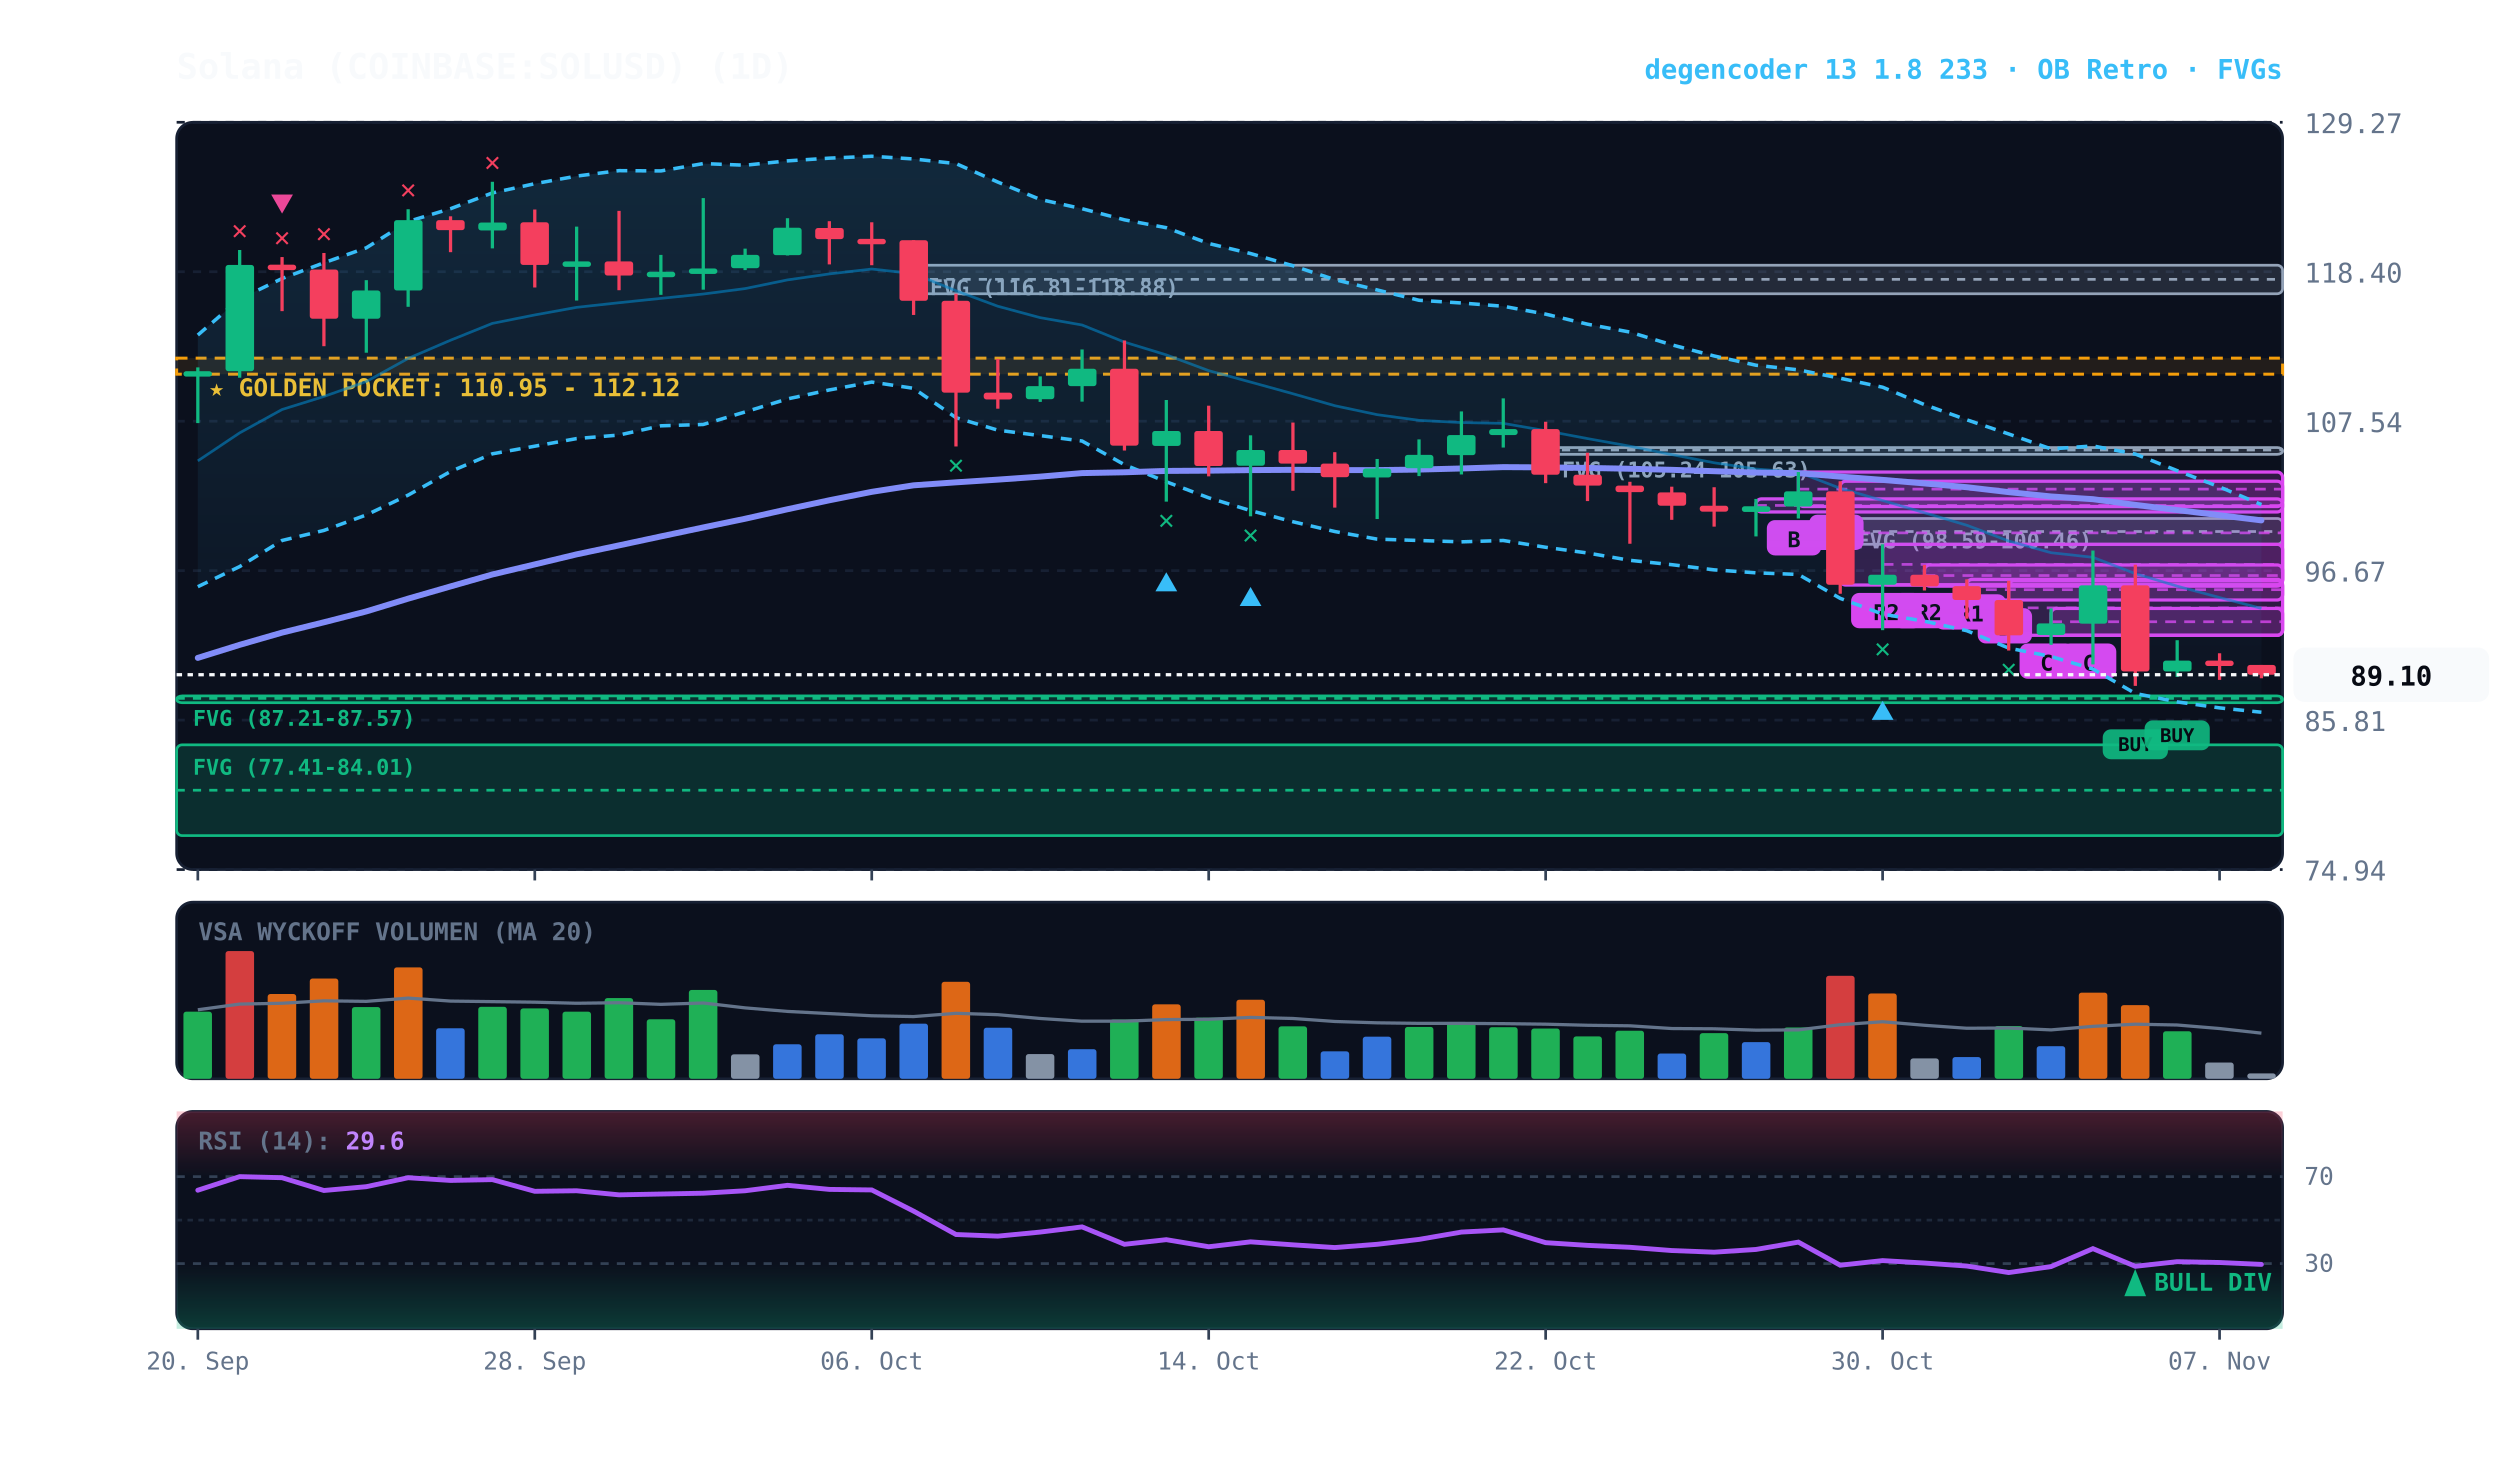
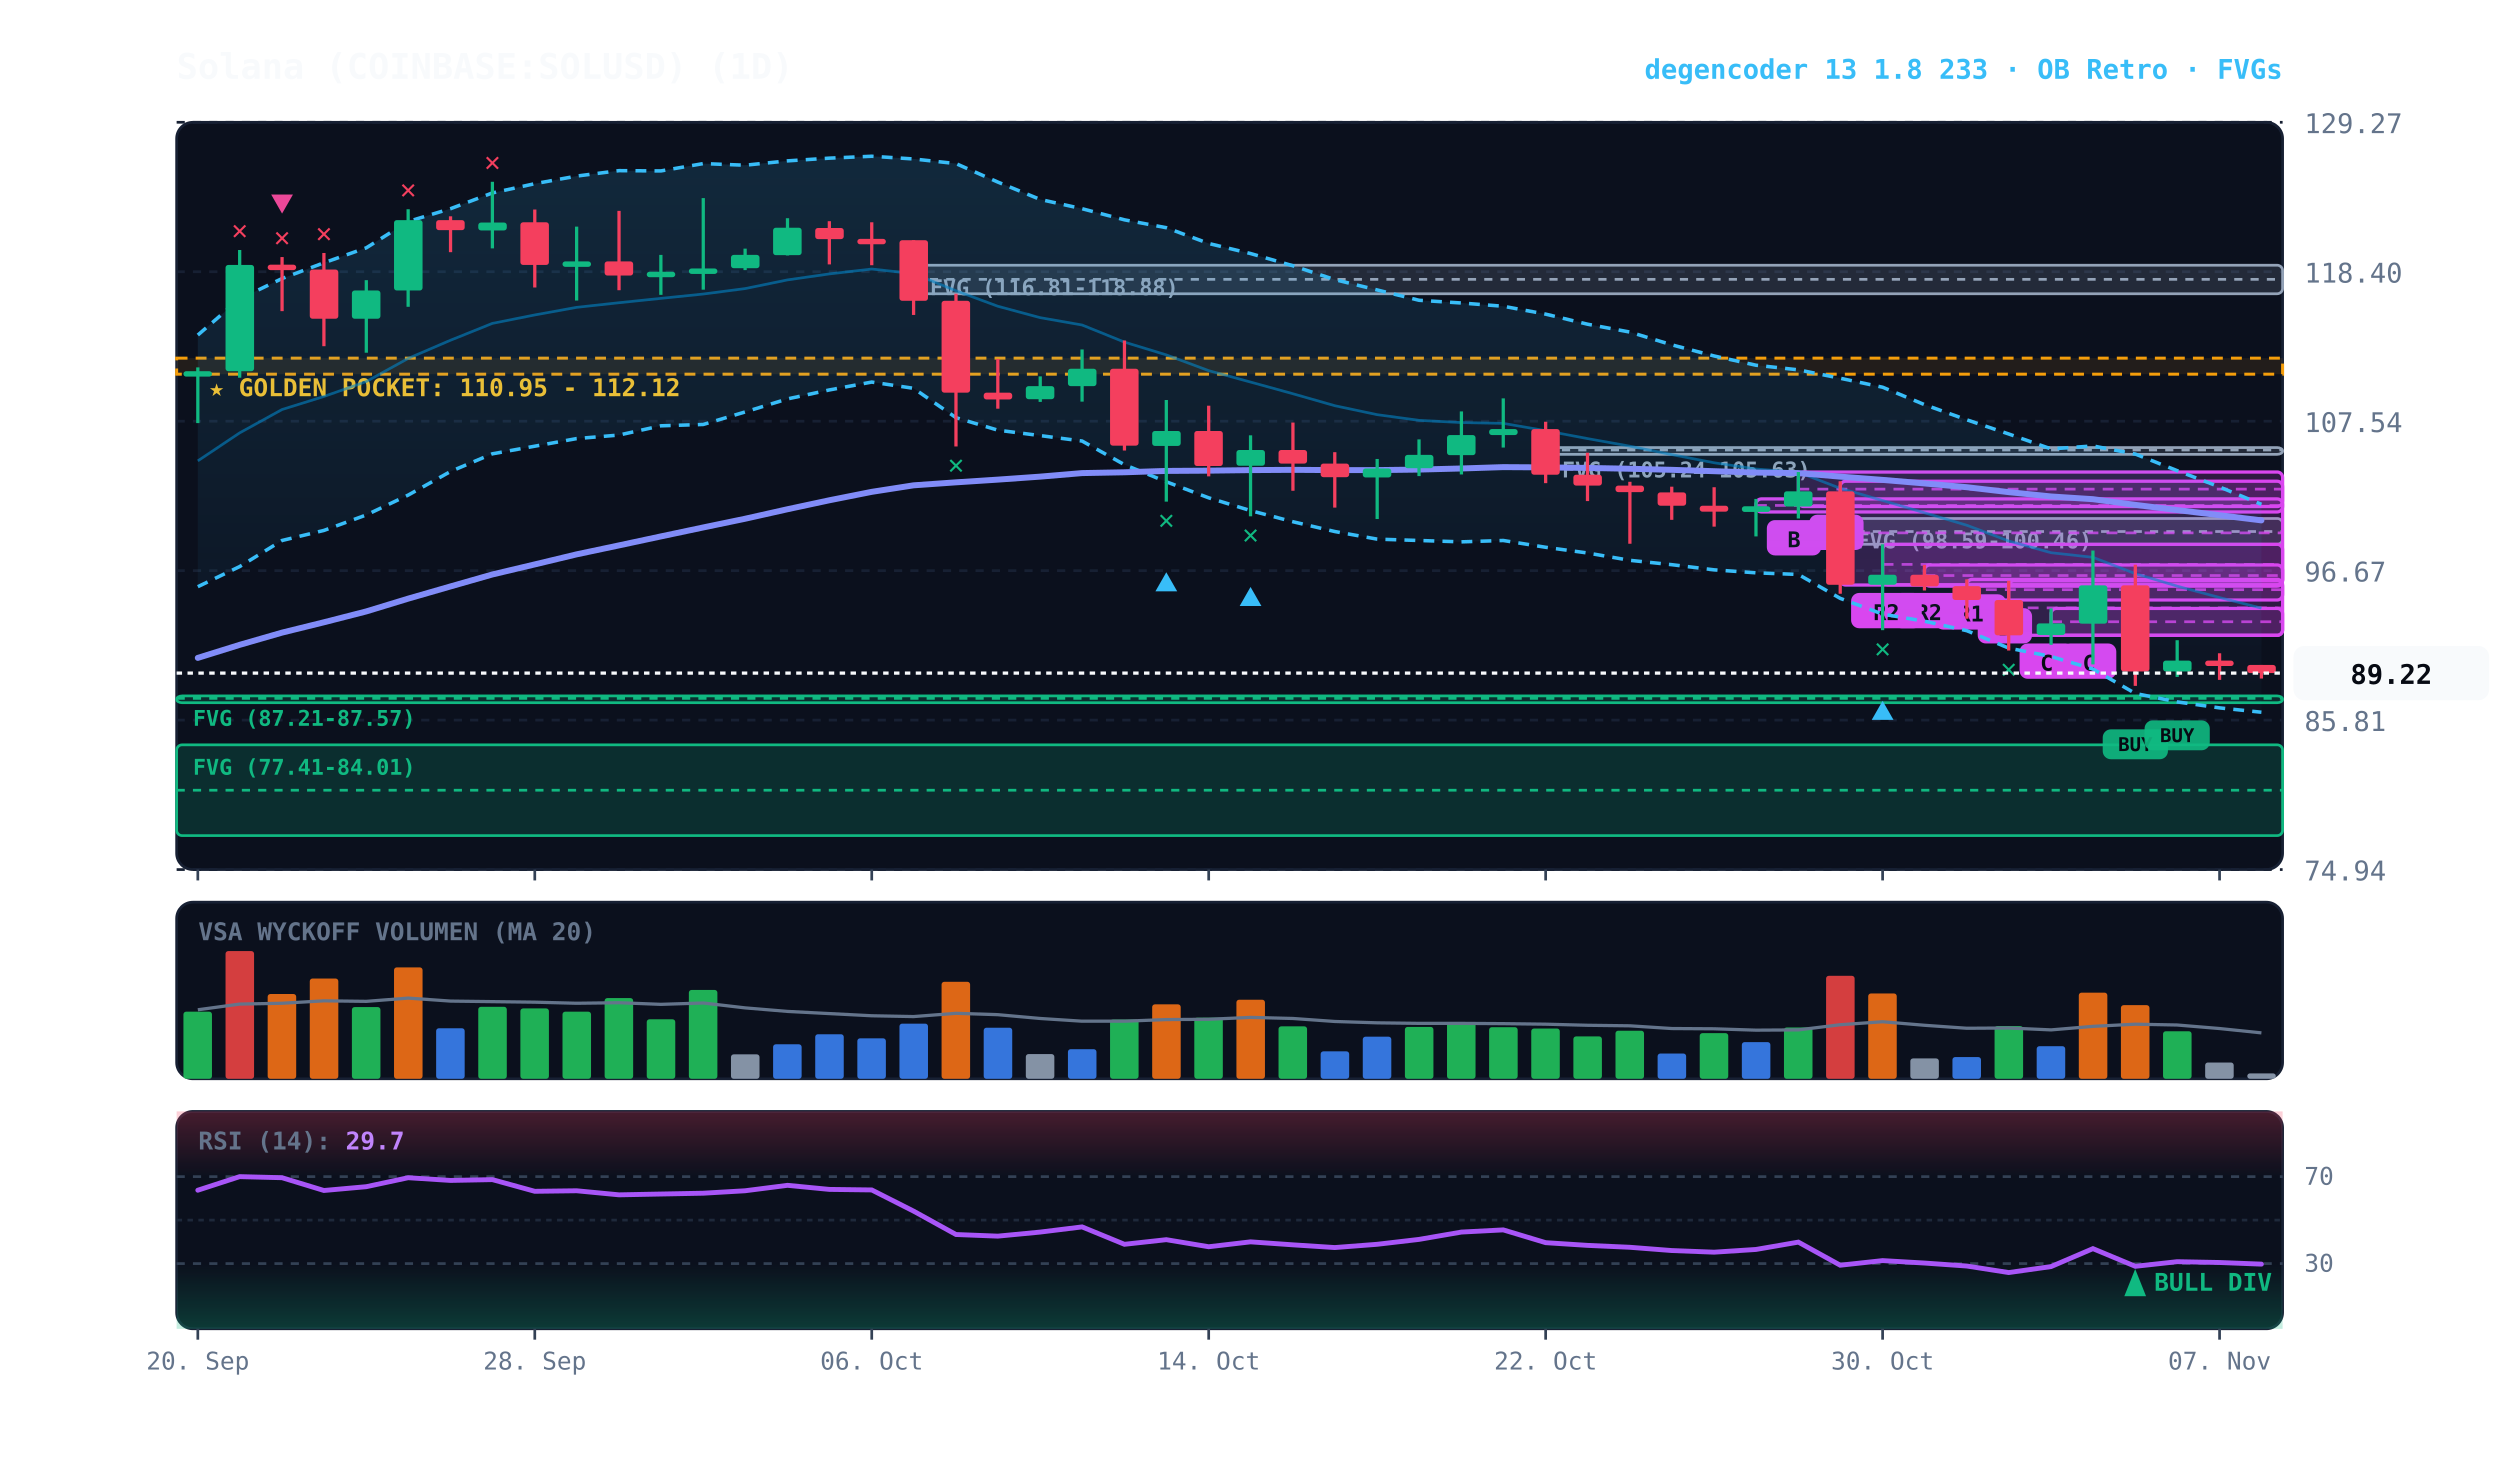
<svg xmlns="http://www.w3.org/2000/svg" viewBox="0 0 920 540" width="100%" height="100%" style="background:#070a13; font-family:'JetBrains Mono', monospace;">
  <defs>
    <linearGradient id="cloud-grad" x1="0%" y1="0%" x2="0%" y2="100%">
      <stop offset="0%" stop-color="#38bdf8" stop-opacity="0.14" />
      <stop offset="100%" stop-color="#38bdf8" stop-opacity="0.02" />
    </linearGradient>
    <linearGradient id="rsi-overbought" x1="0%" y1="0%" x2="0%" y2="100%">
      <stop offset="0%" stop-color="#f43f5e" stop-opacity="0.25" />
      <stop offset="100%" stop-color="#f43f5e" stop-opacity="0.0" />
    </linearGradient>
    <linearGradient id="rsi-oversold" x1="0%" y1="0%" x2="0%" y2="100%">
      <stop offset="0%" stop-color="#10b981" stop-opacity="0.0" />
      <stop offset="100%" stop-color="#10b981" stop-opacity="0.25" />
    </linearGradient>
  </defs>
  <rect x="65" y="45" width="775" height="275" fill="#0b101d" rx="6" stroke="#172033" stroke-width="1" />
  <rect x="65" y="332" width="775" height="65" fill="#0b101d" rx="6" stroke="#172033" stroke-width="1" />
  <rect x="65" y="409" width="775" height="80" fill="#0b101d" rx="6" stroke="#172033" stroke-width="1" />
  <line x1="65" y1="320.0" x2="840" y2="320.0" stroke="#172033" stroke-dasharray="3,3" stroke-width="1" />
  <text x="848" y="324.0" fill="#64748b" font-size="10" text-anchor="start">74.94</text>
  <line x1="65" y1="265.0" x2="840" y2="265.0" stroke="#172033" stroke-dasharray="3,3" stroke-width="1" />
  <text x="848" y="269.0" fill="#64748b" font-size="10" text-anchor="start">85.81</text>
  <line x1="65" y1="210.0" x2="840" y2="210.0" stroke="#172033" stroke-dasharray="3,3" stroke-width="1" />
  <text x="848" y="214.0" fill="#64748b" font-size="10" text-anchor="start">96.67</text>
  <line x1="65" y1="155.0" x2="840" y2="155.0" stroke="#172033" stroke-dasharray="3,3" stroke-width="1" />
  <text x="848" y="159.0" fill="#64748b" font-size="10" text-anchor="start">107.54</text>
  <line x1="65" y1="100.0" x2="840" y2="100.0" stroke="#172033" stroke-dasharray="3,3" stroke-width="1" />
  <text x="848" y="104.0" fill="#64748b" font-size="10" text-anchor="start">118.40</text>
  <line x1="65" y1="45.0" x2="840" y2="45.0" stroke="#172033" stroke-dasharray="3,3" stroke-width="1" />
  <text x="848" y="49.0" fill="#64748b" font-size="10" text-anchor="start">129.27</text>
  <rect x="65" y="131.8" width="775" height="5.9" fill="rgba(245, 158, 11, 0.10)" stroke="#f59e0b" stroke-dasharray="4,3" stroke-width="1.1" />
  <text x="77" y="145.8" fill="#fbbf24" font-size="9" font-weight="bold">★ GOLDEN POCKET: 110.95 - 112.12</text>
  <rect x="677.2" y="190.8" width="162.8" height="9.5" fill="rgba(148, 163, 184, 0.18)" stroke="#94a3b8" stroke-width="1" rx="2" />
  <line x1="677.2" y1="195.6" x2="840" y2="195.6" stroke="#94a3b8" stroke-dasharray="3,3" stroke-width="1" />
  <text x="683.2" y="201.8" fill="#94a3b8" font-size="8" font-weight="bold">FVG (98.59-100.46)</text>
  <rect x="568.8" y="164.7" width="271.2" height="2.5" fill="rgba(148, 163, 184, 0.18)" stroke="#94a3b8" stroke-width="1" rx="2" />
  <line x1="568.8" y1="165.6" x2="840" y2="165.6" stroke="#94a3b8" stroke-dasharray="3,3" stroke-width="1" />
  <text x="574.8" y="175.7" fill="#94a3b8" font-size="8" font-weight="bold">FVG (105.24-105.63)</text>
  <rect x="336.2" y="97.6" width="503.8" height="10.5" fill="rgba(148, 163, 184, 0.18)" stroke="#94a3b8" stroke-width="1" rx="2" />
  <line x1="336.2" y1="102.8" x2="840" y2="102.8" stroke="#94a3b8" stroke-dasharray="3,3" stroke-width="1" />
  <text x="342.2" y="108.6" fill="#94a3b8" font-size="8" font-weight="bold">FVG (116.81-118.88)</text>
  <rect x="65.0" y="256.1" width="775.0" height="2.5" fill="rgba(16, 185, 129, 0.18)" stroke="#10b981" stroke-width="1" rx="2" />
  <line x1="65.0" y1="257.0" x2="840" y2="257.0" stroke="#10b981" stroke-dasharray="3,3" stroke-width="1" />
  <text x="71.0" y="267.1" fill="#10b981" font-size="8" font-weight="bold">FVG (87.21-87.57)</text>
  <rect x="65.0" y="274.1" width="775.0" height="33.4" fill="rgba(16, 185, 129, 0.18)" stroke="#10b981" stroke-width="1" rx="2" />
  <line x1="65.0" y1="290.8" x2="840" y2="290.8" stroke="#10b981" stroke-dasharray="3,3" stroke-width="1" />
  <text x="71.0" y="285.1" fill="#10b981" font-size="8" font-weight="bold">FVG (77.41-84.01)</text>
  <rect x="754.8" y="223.9" width="85.2" height="9.9" fill="rgba(217, 70, 239, 0.18)" stroke="#d946ef" stroke-width="1.2" rx="2" />
  <line x1="754.8" y1="228.8" x2="840" y2="228.8" stroke="#d946ef" stroke-dasharray="4,3" stroke-width="1.0" opacity="0.8" />
  <rect x="758.8" y="236.8" width="20" height="13" fill="#d946ef" rx="3" />
  <text x="768.8" y="246.8" fill="#070a13" font-size="8" font-weight="bold" text-anchor="middle">C</text>
  <rect x="739.2" y="213.7" width="100.8" height="20.1" fill="rgba(217, 70, 239, 0.18)" stroke="#d946ef" stroke-width="1.2" rx="2" />
  <line x1="739.2" y1="223.7" x2="840" y2="223.7" stroke="#d946ef" stroke-dasharray="4,3" stroke-width="1.0" opacity="0.8" />
  <rect x="743.2" y="236.8" width="20" height="13" fill="#d946ef" rx="3" />
  <text x="753.2" y="246.8" fill="#070a13" font-size="8" font-weight="bold" text-anchor="middle">C</text>
  <rect x="723.8" y="213.2" width="116.2" height="7.6" fill="rgba(217, 70, 239, 0.18)" stroke="#d946ef" stroke-width="1.2" rx="2" />
  <line x1="723.8" y1="217.0" x2="840" y2="217.0" stroke="#d946ef" stroke-dasharray="4,3" stroke-width="1.0" opacity="0.8" />
  <rect x="727.8" y="223.8" width="20" height="13" fill="#d946ef" rx="3" />
  <text x="737.8" y="233.8" fill="#070a13" font-size="8" font-weight="bold" text-anchor="middle">B</text>
  <rect x="708.2" y="207.9" width="131.8" height="7.8" fill="rgba(217, 70, 239, 0.18)" stroke="#d946ef" stroke-width="1.2" rx="2" />
  <line x1="708.2" y1="211.8" x2="840" y2="211.8" stroke="#d946ef" stroke-dasharray="4,3" stroke-width="1.0" opacity="0.8" />
  <rect x="712.2" y="218.7" width="26" height="13" fill="#d946ef" rx="3" />
  <text x="725.2" y="228.7" fill="#070a13" font-size="8" font-weight="bold" text-anchor="middle">R1</text>
  <rect x="692.8" y="200.3" width="147.2" height="14.9" fill="rgba(217, 70, 239, 0.18)" stroke="#d946ef" stroke-width="1.2" rx="2" />
  <line x1="692.8" y1="207.7" x2="840" y2="207.7" stroke="#d946ef" stroke-dasharray="4,3" stroke-width="1.0" opacity="0.8" />
  <rect x="696.8" y="218.2" width="26" height="13" fill="#d946ef" rx="3" />
  <text x="709.8" y="228.2" fill="#070a13" font-size="8" font-weight="bold" text-anchor="middle">R2</text>
  <rect x="677.2" y="177.1" width="162.8" height="38.2" fill="rgba(217, 70, 239, 0.18)" stroke="#d946ef" stroke-width="1.2" rx="2" />
  <line x1="677.2" y1="196.1" x2="840" y2="196.1" stroke="#d946ef" stroke-dasharray="4,3" stroke-width="1.0" opacity="0.8" />
  <rect x="681.2" y="218.2" width="26" height="13" fill="#d946ef" rx="3" />
  <text x="694.2" y="228.2" fill="#070a13" font-size="8" font-weight="bold" text-anchor="middle">R2</text>
  <rect x="661.8" y="173.7" width="178.2" height="12.7" fill="rgba(217, 70, 239, 0.18)" stroke="#d946ef" stroke-width="1.2" rx="2" />
  <line x1="661.8" y1="180.0" x2="840" y2="180.0" stroke="#d946ef" stroke-dasharray="4,3" stroke-width="1.0" opacity="0.8" />
  <rect x="665.8" y="189.4" width="20" height="13" fill="#d946ef" rx="3" />
  <text x="675.8" y="199.4" fill="#070a13" font-size="8" font-weight="bold" text-anchor="middle">A</text>
  <rect x="646.2" y="183.6" width="193.8" height="4.8" fill="rgba(217, 70, 239, 0.18)" stroke="#d946ef" stroke-width="1.2" rx="2" />
  <line x1="646.2" y1="186.0" x2="840" y2="186.0" stroke="#d946ef" stroke-dasharray="4,3" stroke-width="1.0" opacity="0.8" />
  <rect x="650.2" y="191.4" width="20" height="13" fill="#d946ef" rx="3" />
  <text x="660.2" y="201.4" fill="#070a13" font-size="8" font-weight="bold" text-anchor="middle">B</text>
-   <polygon points="72.8,123.3 88.2,110.0 103.8,102.5 119.2,96.7 134.8,91.2 150.2,81.5 165.8,76.8 181.2,71.0 196.8,67.6 212.2,64.8 227.8,62.8 243.2,62.9 258.8,60.2 274.2,60.8 289.8,59.2 305.2,58.2 320.8,57.5 336.2,58.5 351.8,60.2 367.2,67.0 382.8,73.4 398.2,76.8 413.8,80.9 429.2,83.8 444.8,89.6 460.2,93.3 475.8,97.8 491.2,102.9 506.8,106.7 522.2,110.5 537.8,111.5 553.2,112.7 568.8,115.6 584.2,119.3 599.8,122.2 615.2,126.9 630.8,131.0 646.2,134.4 661.8,136.1 677.2,139.2 692.8,142.5 708.2,148.9 723.8,154.5 739.2,159.7 754.8,165.2 770.2,164.1 785.8,167.1 801.2,173.2 816.8,179.2 832.2,185.7 832.2,262.1 816.8,260.5 801.2,258.3 785.8,255.2 770.2,246.2 754.8,241.6 739.2,238.5 723.8,232.1 708.2,228.6 692.8,226.0 677.2,220.2 661.8,211.4 646.2,210.8 630.8,209.7 615.2,207.8 599.8,206.2 584.2,203.5 568.8,201.4 553.2,198.9 537.8,199.4 522.2,198.9 506.8,198.4 491.2,195.6 475.8,192.0 460.2,187.9 444.8,183.2 429.2,177.3 413.8,171.0 398.2,162.3 382.8,160.3 367.2,158.3 351.8,153.7 336.2,142.9 320.8,140.6 305.2,143.5 289.8,146.8 274.2,151.6 258.8,156.2 243.2,156.7 227.8,160.1 212.2,161.4 196.8,164.2 181.2,167.0 165.8,173.5 150.2,182.2 134.8,189.5 119.2,195.2 103.8,198.9 88.2,208.5 72.8,215.9" fill="url(#cloud-grad)" />
-   <polyline points="72.8,123.3 88.2,110.0 103.8,102.5 119.2,96.7 134.8,91.2 150.2,81.5 165.8,76.8 181.2,71.0 196.8,67.6 212.2,64.8 227.8,62.8 243.2,62.9 258.8,60.2 274.2,60.8 289.8,59.2 305.2,58.2 320.8,57.5 336.2,58.5 351.8,60.2 367.2,67.0 382.8,73.4 398.2,76.8 413.8,80.9 429.2,83.8 444.8,89.6 460.2,93.3 475.8,97.8 491.2,102.9 506.8,106.7 522.2,110.5 537.8,111.5 553.2,112.7 568.8,115.6 584.2,119.3 599.8,122.2 615.2,126.9 630.8,131.0 646.2,134.4 661.8,136.1 677.2,139.2 692.8,142.5 708.2,148.9 723.8,154.5 739.2,159.7 754.8,165.2 770.2,164.1 785.8,167.1 801.2,173.2 816.8,179.2 832.2,185.7" fill="none" stroke="#38bdf8" stroke-width="1.3" stroke-dasharray="4,3" />
+   <polygon points="72.8,123.3 88.2,110.0 103.8,102.5 119.2,96.7 134.8,91.2 150.2,81.5 165.8,76.8 181.2,71.0 196.8,67.6 212.2,64.8 227.8,62.8 243.2,62.9 258.8,60.2 274.2,60.8 289.8,59.2 305.2,58.2 320.8,57.5 336.2,58.5 351.8,60.2 367.2,67.0 382.8,73.4 398.2,76.8 413.8,80.9 429.2,83.8 444.8,89.6 460.2,93.3 475.8,97.8 491.2,102.9 506.8,106.7 522.2,110.5 537.8,111.5 553.2,112.7 568.8,115.6 584.2,119.3 599.8,122.2 615.2,126.9 630.8,131.0 646.2,134.4 661.8,136.1 677.2,139.2 692.8,142.5 708.2,148.9 723.8,154.5 739.2,159.7 754.8,165.2 770.2,164.1 785.8,167.1 801.2,173.2 816.8,179.2 832.2,185.6 832.2,262.1 816.8,260.5 801.2,258.3 785.8,255.2 770.2,246.2 754.8,241.6 739.2,238.5 723.8,232.1 708.2,228.6 692.8,226.0 677.2,220.2 661.8,211.4 646.2,210.8 630.8,209.7 615.2,207.8 599.8,206.2 584.2,203.5 568.8,201.4 553.2,198.9 537.8,199.4 522.2,198.9 506.8,198.4 491.2,195.6 475.8,192.0 460.2,187.9 444.8,183.2 429.2,177.3 413.8,171.0 398.2,162.3 382.8,160.3 367.2,158.3 351.8,153.7 336.2,142.9 320.8,140.6 305.2,143.5 289.8,146.8 274.2,151.6 258.8,156.2 243.2,156.7 227.8,160.1 212.2,161.4 196.8,164.2 181.2,167.0 165.8,173.5 150.2,182.2 134.8,189.5 119.2,195.2 103.8,198.9 88.2,208.5 72.8,215.9" fill="url(#cloud-grad)" />
+   <polyline points="72.8,123.3 88.2,110.0 103.8,102.5 119.2,96.7 134.8,91.2 150.2,81.5 165.8,76.8 181.2,71.0 196.8,67.6 212.2,64.8 227.8,62.8 243.2,62.9 258.8,60.2 274.2,60.8 289.8,59.2 305.2,58.2 320.8,57.5 336.2,58.5 351.8,60.2 367.2,67.0 382.8,73.4 398.2,76.8 413.8,80.9 429.2,83.8 444.8,89.6 460.2,93.3 475.8,97.8 491.2,102.9 506.8,106.7 522.2,110.5 537.8,111.5 553.2,112.7 568.8,115.6 584.2,119.3 599.8,122.2 615.2,126.9 630.8,131.0 646.2,134.4 661.8,136.1 677.2,139.2 692.8,142.5 708.2,148.9 723.8,154.5 739.2,159.7 754.8,165.2 770.2,164.1 785.8,167.1 801.2,173.2 816.8,179.2 832.2,185.6" fill="none" stroke="#38bdf8" stroke-width="1.3" stroke-dasharray="4,3" />
  <polyline points="72.8,215.9 88.2,208.5 103.8,198.9 119.2,195.2 134.8,189.5 150.2,182.2 165.8,173.5 181.2,167.0 196.8,164.2 212.2,161.4 227.8,160.1 243.2,156.7 258.8,156.2 274.2,151.6 289.8,146.8 305.2,143.5 320.8,140.6 336.2,142.9 351.8,153.7 367.2,158.3 382.8,160.3 398.2,162.3 413.8,171.0 429.2,177.3 444.8,183.2 460.2,187.9 475.8,192.0 491.2,195.6 506.8,198.4 522.2,198.9 537.8,199.4 553.2,198.9 568.8,201.4 584.2,203.5 599.8,206.2 615.2,207.8 630.8,209.7 646.2,210.8 661.8,211.4 677.2,220.2 692.8,226.0 708.2,228.6 723.8,232.1 739.2,238.5 754.8,241.6 770.2,246.2 785.8,255.2 801.2,258.3 816.8,260.5 832.2,262.1" fill="none" stroke="#38bdf8" stroke-width="1.3" stroke-dasharray="4,3" />
-   <polyline points="72.8,169.6 88.2,159.3 103.8,150.7 119.2,145.9 134.8,140.4 150.2,131.9 165.8,125.2 181.2,119.0 196.8,115.9 212.2,113.1 227.8,111.4 243.2,109.8 258.8,108.2 274.2,106.2 289.8,103.0 305.2,100.8 320.8,99.0 336.2,100.7 351.8,107.0 367.2,112.7 382.8,116.9 398.2,119.6 413.8,125.9 429.2,130.6 444.8,136.4 460.2,140.6 475.8,144.9 491.2,149.3 506.8,152.6 522.2,154.7 537.8,155.5 553.2,155.8 568.8,158.5 584.2,161.4 599.8,164.2 615.2,167.3 630.8,170.3 646.2,172.6 661.8,173.8 677.2,179.7 692.8,184.2 708.2,188.7 723.8,193.3 739.2,199.1 754.8,203.4 770.2,205.1 785.8,211.1 801.2,215.7 816.8,219.9 832.2,223.9" fill="none" stroke="#0284c7" stroke-width="1.0" stroke-opacity="0.6" />
+   <polyline points="72.8,169.6 88.2,159.3 103.8,150.7 119.2,145.9 134.8,140.4 150.2,131.9 165.8,125.2 181.2,119.0 196.8,115.9 212.2,113.1 227.8,111.4 243.2,109.8 258.8,108.2 274.2,106.2 289.8,103.0 305.2,100.8 320.8,99.0 336.2,100.7 351.8,107.0 367.2,112.7 382.8,116.9 398.2,119.6 413.8,125.9 429.2,130.6 444.8,136.4 460.2,140.6 475.8,144.9 491.2,149.3 506.8,152.6 522.2,154.7 537.8,155.5 553.2,155.8 568.8,158.5 584.2,161.4 599.8,164.2 615.2,167.3 630.8,170.3 646.2,172.6 661.8,173.8 677.2,179.7 692.8,184.2 708.2,188.7 723.8,193.3 739.2,199.1 754.8,203.4 770.2,205.1 785.8,211.1 801.2,215.7 816.8,219.9 832.2,223.8" fill="none" stroke="#0284c7" stroke-width="1.0" stroke-opacity="0.6" />
  <polyline points="72.8,242.1 88.2,237.3 103.8,232.8 119.2,229.0 134.8,225.0 150.2,220.3 165.8,215.8 181.2,211.4 196.8,207.7 212.2,204.0 227.8,200.7 243.2,197.4 258.8,194.1 274.2,190.9 289.8,187.4 305.2,184.1 320.8,181.0 336.2,178.6 351.8,177.5 367.2,176.5 382.8,175.4 398.2,174.1 413.8,173.8 429.2,173.3 444.8,173.2 460.2,173.0 475.8,172.9 491.2,173.0 506.8,173.0 522.2,172.8 537.8,172.4 553.2,171.9 568.8,172.0 584.2,172.2 599.8,172.5 615.2,172.9 630.8,173.4 646.2,173.9 661.8,174.1 677.2,175.4 692.8,176.6 708.2,177.9 723.8,179.3 739.2,181.1 754.8,182.7 770.2,183.7 785.8,185.8 801.2,187.7 816.8,189.6 832.2,191.5" fill="none" stroke="#818cf8" stroke-width="2.2" stroke-linecap="round" />
  <line x1="72.8" y1="135.2" x2="72.8" y2="155.7" stroke="#10b981" stroke-width="1.2" />
  <rect x="67.5" y="136.6" width="10.5" height="2.0" fill="#10b981" rx="1" />
  <line x1="88.2" y1="92.0" x2="88.2" y2="139.0" stroke="#10b981" stroke-width="1.2" />
  <rect x="83.0" y="97.5" width="10.5" height="39.1" fill="#10b981" rx="1" />
  <text x="88.2" y="88.0" fill="#f43f5e" font-size="10" font-weight="bold" text-anchor="middle">✕</text>
  <line x1="103.8" y1="94.6" x2="103.8" y2="114.5" stroke="#f43f5e" stroke-width="1.2" />
  <rect x="98.5" y="97.4" width="10.5" height="2.0" fill="#f43f5e" rx="1" />
  <text x="103.8" y="90.6" fill="#f43f5e" font-size="10" font-weight="bold" text-anchor="middle">✕</text>
  <polygon points="103.8,78.6 99.8,71.6 107.8,71.6" fill="#ec4899" />
  <line x1="119.2" y1="93.1" x2="119.2" y2="127.4" stroke="#f43f5e" stroke-width="1.2" />
  <rect x="114.0" y="99.2" width="10.5" height="18.1" fill="#f43f5e" rx="1" />
  <text x="119.2" y="89.1" fill="#f43f5e" font-size="10" font-weight="bold" text-anchor="middle">✕</text>
  <line x1="134.8" y1="103.1" x2="134.8" y2="129.8" stroke="#10b981" stroke-width="1.2" />
  <rect x="129.5" y="106.9" width="10.5" height="10.4" fill="#10b981" rx="1" />
  <line x1="150.2" y1="77.0" x2="150.2" y2="112.9" stroke="#10b981" stroke-width="1.2" />
  <rect x="145.0" y="81.0" width="10.5" height="25.9" fill="#10b981" rx="1" />
  <text x="150.2" y="73.0" fill="#f43f5e" font-size="10" font-weight="bold" text-anchor="middle">✕</text>
  <line x1="165.8" y1="79.6" x2="165.8" y2="92.8" stroke="#f43f5e" stroke-width="1.2" />
  <rect x="160.5" y="81.0" width="10.5" height="3.7" fill="#f43f5e" rx="1" />
  <line x1="181.2" y1="66.9" x2="181.2" y2="91.4" stroke="#10b981" stroke-width="1.2" />
  <rect x="176.0" y="81.9" width="10.5" height="2.9" fill="#10b981" rx="1" />
  <text x="181.2" y="62.9" fill="#f43f5e" font-size="10" font-weight="bold" text-anchor="middle">✕</text>
  <line x1="196.8" y1="77.1" x2="196.8" y2="105.8" stroke="#f43f5e" stroke-width="1.2" />
  <rect x="191.5" y="81.8" width="10.5" height="15.7" fill="#f43f5e" rx="1" />
  <line x1="212.2" y1="83.4" x2="212.2" y2="110.6" stroke="#10b981" stroke-width="1.2" />
  <rect x="207.0" y="96.2" width="10.5" height="2.0" fill="#10b981" rx="1" />
  <line x1="227.8" y1="77.6" x2="227.8" y2="106.8" stroke="#f43f5e" stroke-width="1.2" />
  <rect x="222.5" y="96.2" width="10.5" height="5.2" fill="#f43f5e" rx="1" />
  <line x1="243.2" y1="93.8" x2="243.2" y2="108.5" stroke="#10b981" stroke-width="1.2" />
  <rect x="238.0" y="100.0" width="10.5" height="2.0" fill="#10b981" rx="1" />
  <line x1="258.8" y1="72.9" x2="258.8" y2="106.6" stroke="#10b981" stroke-width="1.2" />
  <rect x="253.5" y="98.8" width="10.5" height="2.0" fill="#10b981" rx="1" />
  <line x1="274.2" y1="91.5" x2="274.2" y2="99.4" stroke="#10b981" stroke-width="1.2" />
  <rect x="269.0" y="93.8" width="10.5" height="4.9" fill="#10b981" rx="1" />
  <line x1="289.8" y1="80.3" x2="289.8" y2="94.0" stroke="#10b981" stroke-width="1.2" />
  <rect x="284.5" y="83.8" width="10.5" height="10.1" fill="#10b981" rx="1" />
  <line x1="305.2" y1="81.4" x2="305.2" y2="97.3" stroke="#f43f5e" stroke-width="1.2" />
  <rect x="300.0" y="83.9" width="10.5" height="4.1" fill="#f43f5e" rx="1" />
  <line x1="320.8" y1="81.8" x2="320.8" y2="97.6" stroke="#f43f5e" stroke-width="1.2" />
  <rect x="315.5" y="87.9" width="10.5" height="2.0" fill="#f43f5e" rx="1" />
  <line x1="336.2" y1="88.4" x2="336.2" y2="115.9" stroke="#f43f5e" stroke-width="1.2" />
  <rect x="331.0" y="88.4" width="10.5" height="22.3" fill="#f43f5e" rx="1" />
  <line x1="351.8" y1="108.1" x2="351.8" y2="164.3" stroke="#f43f5e" stroke-width="1.2" />
  <rect x="346.5" y="110.7" width="10.5" height="33.8" fill="#f43f5e" rx="1" />
  <text x="351.8" y="174.3" fill="#10b981" font-size="10" font-weight="bold" text-anchor="middle">✕</text>
  <line x1="367.2" y1="132.1" x2="367.2" y2="150.4" stroke="#f43f5e" stroke-width="1.2" />
  <rect x="362.0" y="144.5" width="10.5" height="2.5" fill="#f43f5e" rx="1" />
  <line x1="382.8" y1="138.5" x2="382.8" y2="147.9" stroke="#10b981" stroke-width="1.2" />
  <rect x="377.5" y="142.1" width="10.5" height="4.8" fill="#10b981" rx="1" />
  <line x1="398.2" y1="128.6" x2="398.2" y2="147.8" stroke="#10b981" stroke-width="1.2" />
  <rect x="393.0" y="135.7" width="10.5" height="6.4" fill="#10b981" rx="1" />
  <line x1="413.8" y1="125.3" x2="413.8" y2="165.8" stroke="#f43f5e" stroke-width="1.2" />
  <rect x="408.5" y="135.7" width="10.5" height="28.3" fill="#f43f5e" rx="1" />
  <line x1="429.2" y1="147.2" x2="429.2" y2="184.6" stroke="#10b981" stroke-width="1.2" />
  <rect x="424.0" y="158.6" width="10.5" height="5.5" fill="#10b981" rx="1" />
  <text x="429.2" y="194.6" fill="#10b981" font-size="10" font-weight="bold" text-anchor="middle">✕</text>
  <polygon points="429.2,210.6 425.2,217.6 433.2,217.6" fill="#38bdf8" />
  <line x1="444.8" y1="149.3" x2="444.8" y2="175.3" stroke="#f43f5e" stroke-width="1.2" />
  <rect x="439.5" y="158.6" width="10.5" height="12.9" fill="#f43f5e" rx="1" />
  <line x1="460.2" y1="160.2" x2="460.2" y2="190.0" stroke="#10b981" stroke-width="1.2" />
  <rect x="455.0" y="165.6" width="10.5" height="5.8" fill="#10b981" rx="1" />
  <text x="460.2" y="200.0" fill="#10b981" font-size="10" font-weight="bold" text-anchor="middle">✕</text>
  <polygon points="460.2,216.0 456.2,223.0 464.2,223.0" fill="#38bdf8" />
  <line x1="475.8" y1="155.5" x2="475.8" y2="180.6" stroke="#f43f5e" stroke-width="1.2" />
  <rect x="470.5" y="165.6" width="10.5" height="5.0" fill="#f43f5e" rx="1" />
  <line x1="491.2" y1="166.4" x2="491.2" y2="186.8" stroke="#f43f5e" stroke-width="1.2" />
  <rect x="486.0" y="170.6" width="10.5" height="5.0" fill="#f43f5e" rx="1" />
  <line x1="506.8" y1="168.9" x2="506.8" y2="191.0" stroke="#10b981" stroke-width="1.2" />
  <rect x="501.5" y="172.4" width="10.5" height="3.3" fill="#10b981" rx="1" />
  <line x1="522.2" y1="161.7" x2="522.2" y2="175.2" stroke="#10b981" stroke-width="1.2" />
  <rect x="517.0" y="167.4" width="10.5" height="4.9" fill="#10b981" rx="1" />
  <line x1="537.8" y1="151.4" x2="537.8" y2="174.6" stroke="#10b981" stroke-width="1.2" />
  <rect x="532.5" y="160.1" width="10.5" height="7.4" fill="#10b981" rx="1" />
  <line x1="553.2" y1="146.6" x2="553.2" y2="164.7" stroke="#10b981" stroke-width="1.2" />
  <rect x="548.0" y="157.9" width="10.5" height="2.2" fill="#10b981" rx="1" />
  <line x1="568.8" y1="155.2" x2="568.8" y2="177.8" stroke="#f43f5e" stroke-width="1.2" />
  <rect x="563.5" y="157.9" width="10.5" height="16.8" fill="#f43f5e" rx="1" />
  <line x1="584.2" y1="166.6" x2="584.2" y2="184.4" stroke="#f43f5e" stroke-width="1.2" />
  <rect x="579.0" y="174.7" width="10.5" height="4.0" fill="#f43f5e" rx="1" />
  <line x1="599.8" y1="177.3" x2="599.8" y2="200.1" stroke="#f43f5e" stroke-width="1.2" />
  <rect x="594.5" y="178.7" width="10.5" height="2.4" fill="#f43f5e" rx="1" />
  <line x1="615.2" y1="179.1" x2="615.2" y2="191.3" stroke="#f43f5e" stroke-width="1.2" />
  <rect x="610.0" y="181.2" width="10.5" height="4.9" fill="#f43f5e" rx="1" />
  <line x1="630.8" y1="179.3" x2="630.8" y2="193.8" stroke="#f43f5e" stroke-width="1.2" />
  <rect x="625.5" y="186.1" width="10.5" height="2.2" fill="#f43f5e" rx="1" />
  <line x1="646.2" y1="183.6" x2="646.2" y2="197.4" stroke="#10b981" stroke-width="1.2" />
  <rect x="641.0" y="186.3" width="10.5" height="2.1" fill="#10b981" rx="1" />
  <line x1="661.8" y1="173.7" x2="661.8" y2="190.8" stroke="#10b981" stroke-width="1.2" />
  <rect x="656.5" y="180.8" width="10.5" height="5.6" fill="#10b981" rx="1" />
  <line x1="677.2" y1="177.1" x2="677.2" y2="218.5" stroke="#f43f5e" stroke-width="1.2" />
  <rect x="672.0" y="180.8" width="10.5" height="34.4" fill="#f43f5e" rx="1" />
  <line x1="692.8" y1="200.3" x2="692.8" y2="231.9" stroke="#10b981" stroke-width="1.2" />
  <rect x="687.5" y="211.5" width="10.5" height="3.7" fill="#10b981" rx="1" />
  <text x="692.8" y="241.9" fill="#10b981" font-size="10" font-weight="bold" text-anchor="middle">✕</text>
  <polygon points="692.8,257.9 688.8,264.9 696.8,264.9" fill="#38bdf8" />
  <line x1="708.2" y1="207.9" x2="708.2" y2="217.3" stroke="#f43f5e" stroke-width="1.2" />
  <rect x="703.0" y="211.5" width="10.5" height="4.3" fill="#f43f5e" rx="1" />
  <line x1="723.8" y1="213.2" x2="723.8" y2="227.7" stroke="#f43f5e" stroke-width="1.2" />
  <rect x="718.5" y="215.7" width="10.5" height="5.1" fill="#f43f5e" rx="1" />
  <line x1="739.2" y1="213.7" x2="739.2" y2="239.4" stroke="#f43f5e" stroke-width="1.2" />
  <rect x="734.0" y="220.8" width="10.5" height="13.0" fill="#f43f5e" rx="1" />
  <text x="739.2" y="249.4" fill="#10b981" font-size="10" font-weight="bold" text-anchor="middle">✕</text>
  <line x1="754.8" y1="223.9" x2="754.8" y2="237.3" stroke="#10b981" stroke-width="1.2" />
  <rect x="749.5" y="229.4" width="10.5" height="4.3" fill="#10b981" rx="1" />
  <line x1="770.2" y1="202.6" x2="770.2" y2="244.5" stroke="#10b981" stroke-width="1.2" />
  <rect x="765.0" y="215.4" width="10.5" height="14.1" fill="#10b981" rx="1" />
  <line x1="785.8" y1="207.8" x2="785.8" y2="252.4" stroke="#f43f5e" stroke-width="1.2" />
  <rect x="780.5" y="215.4" width="10.5" height="31.7" fill="#f43f5e" rx="1" />
  <rect x="773.8" y="268.4" width="24" height="11" fill="#10b981" rx="3" opacity="0.9" />
  <text x="785.8" y="276.4" fill="#070a13" font-size="7" font-weight="bold" text-anchor="middle">BUY</text>
  <line x1="801.2" y1="235.6" x2="801.2" y2="249.1" stroke="#10b981" stroke-width="1.2" />
  <rect x="796.0" y="243.1" width="10.5" height="4.0" fill="#10b981" rx="1" />
  <rect x="789.2" y="265.1" width="24" height="11" fill="#10b981" rx="3" opacity="0.9" />
  <text x="801.2" y="273.1" fill="#070a13" font-size="7" font-weight="bold" text-anchor="middle">BUY</text>
  <line x1="816.8" y1="240.4" x2="816.8" y2="250.2" stroke="#f43f5e" stroke-width="1.2" />
  <rect x="811.5" y="243.1" width="10.5" height="2.0" fill="#f43f5e" rx="1" />
-   <line x1="832.2" y1="244.7" x2="832.2" y2="249.6" stroke="#f43f5e" stroke-width="1.2" />
-   <rect x="827.0" y="244.7" width="10.5" height="3.6" fill="#f43f5e" rx="1" />
-   <line x1="65" y1="248.3" x2="840" y2="248.3" stroke="#f8fafc" stroke-width="1.2" stroke-dasharray="2,2" />
-   <rect x="844" y="238.3" width="72" height="20" fill="#f8fafc" rx="4" />
-   <text x="880" y="252.3" fill="#070a13" font-size="10" font-weight="bold" text-anchor="middle">89.10</text>
+   <line x1="832.2" y1="244.7" x2="832.2" y2="249.7" stroke="#f43f5e" stroke-width="1.2" />
+   <rect x="827.0" y="244.7" width="10.5" height="3.0" fill="#f43f5e" rx="1" />
+   <line x1="65" y1="247.7" x2="840" y2="247.7" stroke="#f8fafc" stroke-width="1.2" stroke-dasharray="2,2" />
+   <rect x="844" y="237.7" width="72" height="20" fill="#f8fafc" rx="4" />
+   <text x="880" y="251.7" fill="#070a13" font-size="10" font-weight="bold" text-anchor="middle">89.22</text>
  <text x="73" y="346" fill="#64748b" font-size="9" font-weight="bold">VSA WYCKOFF VOLUMEN (MA 20)</text>
  <rect x="67.5" y="372.3" width="10.5" height="24.7" fill="#22c55e" opacity="0.88" rx="1" />
  <rect x="83.0" y="350.0" width="10.5" height="47.0" fill="#ef4444" opacity="0.88" rx="1" />
  <rect x="98.5" y="365.8" width="10.5" height="31.2" fill="#f97316" opacity="0.88" rx="1" />
  <rect x="114.0" y="360.1" width="10.5" height="36.9" fill="#f97316" opacity="0.88" rx="1" />
  <rect x="129.5" y="370.6" width="10.5" height="26.4" fill="#22c55e" opacity="0.88" rx="1" />
  <rect x="145.0" y="356.0" width="10.5" height="41.0" fill="#f97316" opacity="0.88" rx="1" />
  <rect x="160.5" y="378.4" width="10.5" height="18.6" fill="#3b82f6" opacity="0.88" rx="1" />
  <rect x="176.0" y="370.5" width="10.5" height="26.5" fill="#22c55e" opacity="0.88" rx="1" />
  <rect x="191.5" y="371.1" width="10.5" height="25.9" fill="#22c55e" opacity="0.88" rx="1" />
  <rect x="207.0" y="372.3" width="10.5" height="24.7" fill="#22c55e" opacity="0.88" rx="1" />
  <rect x="222.5" y="367.3" width="10.5" height="29.7" fill="#22c55e" opacity="0.88" rx="1" />
  <rect x="238.0" y="375.1" width="10.5" height="21.9" fill="#22c55e" opacity="0.88" rx="1" />
  <rect x="253.5" y="364.3" width="10.5" height="32.7" fill="#22c55e" opacity="0.88" rx="1" />
  <rect x="269.0" y="388.0" width="10.5" height="9.0" fill="#94a3b8" opacity="0.88" rx="1" />
  <rect x="284.5" y="384.3" width="10.5" height="12.7" fill="#3b82f6" opacity="0.88" rx="1" />
  <rect x="300.0" y="380.6" width="10.5" height="16.4" fill="#3b82f6" opacity="0.88" rx="1" />
  <rect x="315.5" y="382.1" width="10.5" height="14.9" fill="#3b82f6" opacity="0.88" rx="1" />
  <rect x="331.0" y="376.7" width="10.5" height="20.3" fill="#3b82f6" opacity="0.88" rx="1" />
  <rect x="346.5" y="361.3" width="10.5" height="35.7" fill="#f97316" opacity="0.88" rx="1" />
  <rect x="362.0" y="378.2" width="10.5" height="18.8" fill="#3b82f6" opacity="0.88" rx="1" />
  <rect x="377.5" y="387.9" width="10.5" height="9.1" fill="#94a3b8" opacity="0.88" rx="1" />
  <rect x="393.0" y="386.1" width="10.5" height="10.9" fill="#3b82f6" opacity="0.88" rx="1" />
  <rect x="408.5" y="375.2" width="10.5" height="21.8" fill="#22c55e" opacity="0.88" rx="1" />
  <rect x="424.0" y="369.6" width="10.5" height="27.4" fill="#f97316" opacity="0.88" rx="1" />
  <rect x="439.5" y="374.5" width="10.5" height="22.5" fill="#22c55e" opacity="0.88" rx="1" />
  <rect x="455.0" y="367.9" width="10.5" height="29.1" fill="#f97316" opacity="0.88" rx="1" />
  <rect x="470.5" y="377.7" width="10.5" height="19.3" fill="#22c55e" opacity="0.88" rx="1" />
  <rect x="486.0" y="386.9" width="10.5" height="10.1" fill="#3b82f6" opacity="0.88" rx="1" />
  <rect x="501.5" y="381.5" width="10.5" height="15.5" fill="#3b82f6" opacity="0.88" rx="1" />
  <rect x="517.0" y="377.9" width="10.5" height="19.1" fill="#22c55e" opacity="0.88" rx="1" />
  <rect x="532.5" y="376.2" width="10.5" height="20.8" fill="#22c55e" opacity="0.88" rx="1" />
  <rect x="548.0" y="378.0" width="10.5" height="19.0" fill="#22c55e" opacity="0.88" rx="1" />
  <rect x="563.5" y="378.5" width="10.5" height="18.5" fill="#22c55e" opacity="0.88" rx="1" />
  <rect x="579.0" y="381.4" width="10.5" height="15.6" fill="#22c55e" opacity="0.88" rx="1" />
  <rect x="594.5" y="379.3" width="10.5" height="17.7" fill="#22c55e" opacity="0.88" rx="1" />
  <rect x="610.0" y="387.7" width="10.5" height="9.3" fill="#3b82f6" opacity="0.88" rx="1" />
  <rect x="625.5" y="380.2" width="10.5" height="16.8" fill="#22c55e" opacity="0.88" rx="1" />
  <rect x="641.0" y="383.5" width="10.5" height="13.5" fill="#3b82f6" opacity="0.88" rx="1" />
  <rect x="656.5" y="378.1" width="10.5" height="18.9" fill="#22c55e" opacity="0.88" rx="1" />
  <rect x="672.0" y="359.1" width="10.5" height="37.9" fill="#ef4444" opacity="0.88" rx="1" />
  <rect x="687.5" y="365.6" width="10.5" height="31.4" fill="#f97316" opacity="0.88" rx="1" />
  <rect x="703.0" y="389.5" width="10.5" height="7.5" fill="#94a3b8" opacity="0.88" rx="1" />
  <rect x="718.5" y="389.0" width="10.5" height="8.0" fill="#3b82f6" opacity="0.88" rx="1" />
  <rect x="734.0" y="377.6" width="10.5" height="19.4" fill="#22c55e" opacity="0.88" rx="1" />
  <rect x="749.5" y="385.0" width="10.5" height="12.0" fill="#3b82f6" opacity="0.88" rx="1" />
  <rect x="765.0" y="365.3" width="10.5" height="31.7" fill="#f97316" opacity="0.88" rx="1" />
  <rect x="780.5" y="369.9" width="10.5" height="27.1" fill="#f97316" opacity="0.88" rx="1" />
  <rect x="796.0" y="379.5" width="10.5" height="17.5" fill="#22c55e" opacity="0.88" rx="1" />
  <rect x="811.5" y="391.0" width="10.5" height="6.0" fill="#94a3b8" opacity="0.88" rx="1" />
  <rect x="827.0" y="395.0" width="10.5" height="2.0" fill="#94a3b8" opacity="0.88" rx="1" />
-   <polyline points="72.8,371.6 88.2,369.5 103.8,369.2 119.2,368.3 134.8,368.5 150.2,367.3 165.8,368.4 181.2,368.6 196.8,368.8 212.2,369.2 227.8,369.0 243.2,369.6 258.8,369.1 274.2,370.9 289.8,372.2 305.2,373.0 320.8,373.8 336.2,374.1 351.8,372.9 367.2,373.4 382.8,374.8 398.2,375.8 413.8,375.8 429.2,375.2 444.8,375.1 460.2,374.4 475.8,374.8 491.2,375.9 506.8,376.4 522.2,376.6 537.8,376.6 553.2,376.7 568.8,376.9 584.2,377.3 599.8,377.5 615.2,378.5 630.8,378.6 646.2,379.1 661.8,379.0 677.2,377.1 692.8,376.0 708.2,377.3 723.8,378.4 739.2,378.3 754.8,379.0 770.2,377.7 785.8,376.9 801.2,377.2 816.8,378.5 832.2,380.2" fill="none" stroke="#64748b" stroke-width="1.2" />
+   <polyline points="72.8,371.6 88.2,369.5 103.8,369.2 119.2,368.3 134.8,368.5 150.2,367.3 165.8,368.4 181.2,368.6 196.8,368.8 212.2,369.2 227.8,369.0 243.2,369.6 258.8,369.1 274.2,370.9 289.8,372.2 305.2,373.0 320.8,373.8 336.2,374.1 351.8,372.9 367.2,373.4 382.8,374.8 398.2,375.8 413.8,375.8 429.2,375.2 444.8,375.1 460.2,374.4 475.8,374.8 491.2,375.9 506.8,376.4 522.2,376.6 537.8,376.6 553.2,376.7 568.8,376.9 584.2,377.3 599.8,377.5 615.2,378.5 630.8,378.6 646.2,379.1 661.8,379.0 677.2,377.1 692.8,376.0 708.2,377.3 723.8,378.4 739.2,378.3 754.8,379.0 770.2,377.7 785.8,376.9 801.2,377.2 816.8,378.5 832.2,380.1" fill="none" stroke="#64748b" stroke-width="1.2" />
  <rect x="65" y="409" width="775" height="24.0" fill="url(#rsi-overbought)" />
  <rect x="65" y="465.0" width="775" height="24.0" fill="url(#rsi-oversold)" />
  <line x1="65" y1="433.0" x2="840" y2="433.0" stroke="#334155" stroke-dasharray="3,3" stroke-width="1" />
  <text x="848" y="436.0" fill="#64748b" font-size="9">70</text>
  <line x1="65" y1="449.0" x2="840" y2="449.0" stroke="#1e293b" stroke-dasharray="2,2" stroke-width="1" />
  <line x1="65" y1="465.0" x2="840" y2="465.0" stroke="#334155" stroke-dasharray="3,3" stroke-width="1" />
  <text x="848" y="468.0" fill="#64748b" font-size="9">30</text>
-   <polyline points="72.8,438.0 88.2,433.0 103.8,433.4 119.2,438.1 134.8,436.7 150.2,433.4 165.8,434.4 181.2,434.1 196.8,438.4 212.2,438.2 227.8,439.7 243.2,439.4 258.8,439.1 274.2,438.2 289.8,436.2 305.2,437.7 320.8,437.9 336.2,445.7 351.8,454.3 367.2,454.9 382.8,453.4 398.2,451.5 413.8,457.9 429.2,456.2 444.8,458.8 460.2,457.0 475.8,458.1 491.2,459.1 506.8,457.9 522.2,456.1 537.8,453.4 553.2,452.6 568.8,457.3 584.2,458.3 599.8,459.0 615.2,460.2 630.8,460.8 646.2,459.8 661.8,457.1 677.2,465.6 692.8,463.9 708.2,464.8 723.8,465.9 739.2,468.3 754.8,466.1 770.2,459.5 785.8,466.0 801.2,464.3 816.8,464.6 832.2,465.3" fill="none" stroke="#a855f7" stroke-width="1.8" stroke-linecap="round" />
+   <polyline points="72.8,438.0 88.2,433.0 103.8,433.4 119.2,438.1 134.8,436.7 150.2,433.4 165.8,434.4 181.2,434.1 196.8,438.4 212.2,438.2 227.8,439.7 243.2,439.4 258.8,439.1 274.2,438.2 289.8,436.2 305.2,437.7 320.8,437.9 336.2,445.7 351.8,454.3 367.2,454.9 382.8,453.4 398.2,451.5 413.8,457.9 429.2,456.2 444.8,458.8 460.2,457.0 475.8,458.1 491.2,459.1 506.8,457.9 522.2,456.1 537.8,453.4 553.2,452.6 568.8,457.3 584.2,458.3 599.8,459.0 615.2,460.2 630.8,460.8 646.2,459.8 661.8,457.1 677.2,465.6 692.8,463.9 708.2,464.8 723.8,465.9 739.2,468.3 754.8,466.1 770.2,459.5 785.8,466.0 801.2,464.3 816.8,464.6 832.2,465.2" fill="none" stroke="#a855f7" stroke-width="1.8" stroke-linecap="round" />
  <g transform="translate(785.75, 477)">
    <path d="M 0 -10 L 4 0 L -4 0 Z" fill="#10b981" />
    <text x="7" y="-2" fill="#10b981" font-size="9" font-weight="bold">BULL DIV</text>
  </g>
-   <text x="73" y="423" fill="#64748b" font-size="9" font-weight="bold">RSI (14): <tspan fill="#c084fc">29.6</tspan>
+   <text x="73" y="423" fill="#64748b" font-size="9" font-weight="bold">RSI (14): <tspan fill="#c084fc">29.7</tspan>
  </text>
  <line x1="72.8" y1="320" x2="72.8" y2="324" stroke="#334155" stroke-width="1" />
  <line x1="72.8" y1="489" x2="72.8" y2="493" stroke="#334155" stroke-width="1" />
  <text x="72.8" y="504" fill="#64748b" font-size="9" text-anchor="middle">20. Sep</text>
  <line x1="196.8" y1="320" x2="196.8" y2="324" stroke="#334155" stroke-width="1" />
  <line x1="196.8" y1="489" x2="196.8" y2="493" stroke="#334155" stroke-width="1" />
  <text x="196.8" y="504" fill="#64748b" font-size="9" text-anchor="middle">28. Sep</text>
  <line x1="320.8" y1="320" x2="320.8" y2="324" stroke="#334155" stroke-width="1" />
  <line x1="320.8" y1="489" x2="320.8" y2="493" stroke="#334155" stroke-width="1" />
  <text x="320.8" y="504" fill="#64748b" font-size="9" text-anchor="middle">06. Oct</text>
  <line x1="444.8" y1="320" x2="444.8" y2="324" stroke="#334155" stroke-width="1" />
  <line x1="444.8" y1="489" x2="444.8" y2="493" stroke="#334155" stroke-width="1" />
  <text x="444.8" y="504" fill="#64748b" font-size="9" text-anchor="middle">14. Oct</text>
  <line x1="568.8" y1="320" x2="568.8" y2="324" stroke="#334155" stroke-width="1" />
  <line x1="568.8" y1="489" x2="568.8" y2="493" stroke="#334155" stroke-width="1" />
  <text x="568.8" y="504" fill="#64748b" font-size="9" text-anchor="middle">22. Oct</text>
  <line x1="692.8" y1="320" x2="692.8" y2="324" stroke="#334155" stroke-width="1" />
  <line x1="692.8" y1="489" x2="692.8" y2="493" stroke="#334155" stroke-width="1" />
  <text x="692.8" y="504" fill="#64748b" font-size="9" text-anchor="middle">30. Oct</text>
  <line x1="816.8" y1="320" x2="816.8" y2="324" stroke="#334155" stroke-width="1" />
  <line x1="816.8" y1="489" x2="816.8" y2="493" stroke="#334155" stroke-width="1" />
  <text x="816.8" y="504" fill="#64748b" font-size="9" text-anchor="middle">07. Nov</text>
  <text x="65" y="29" fill="#f8fafc" font-size="13" font-weight="bold">Solana (COINBASE:SOLUSD) (1D)</text>
  <text x="840" y="29" fill="#38bdf8" font-size="10" font-weight="bold" text-anchor="end">degencoder 13 1.8 233 · OB Retro · FVGs</text>
</svg>
